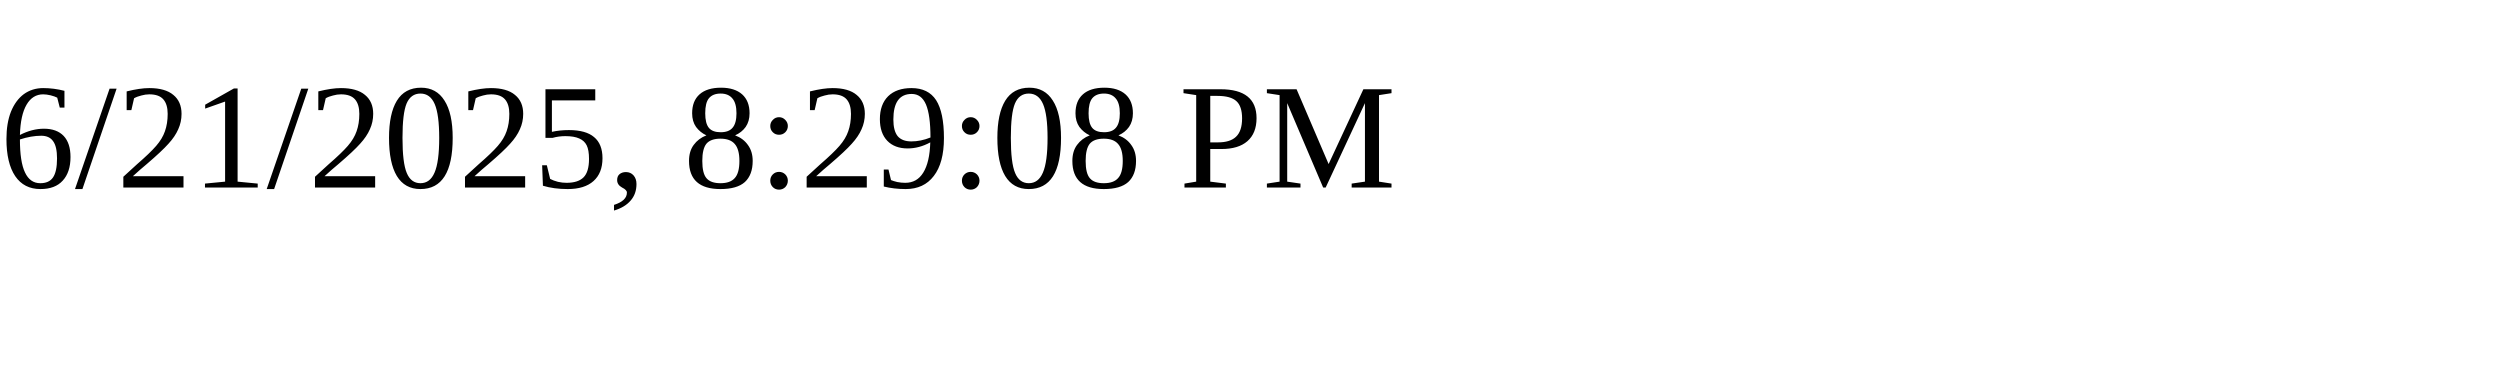
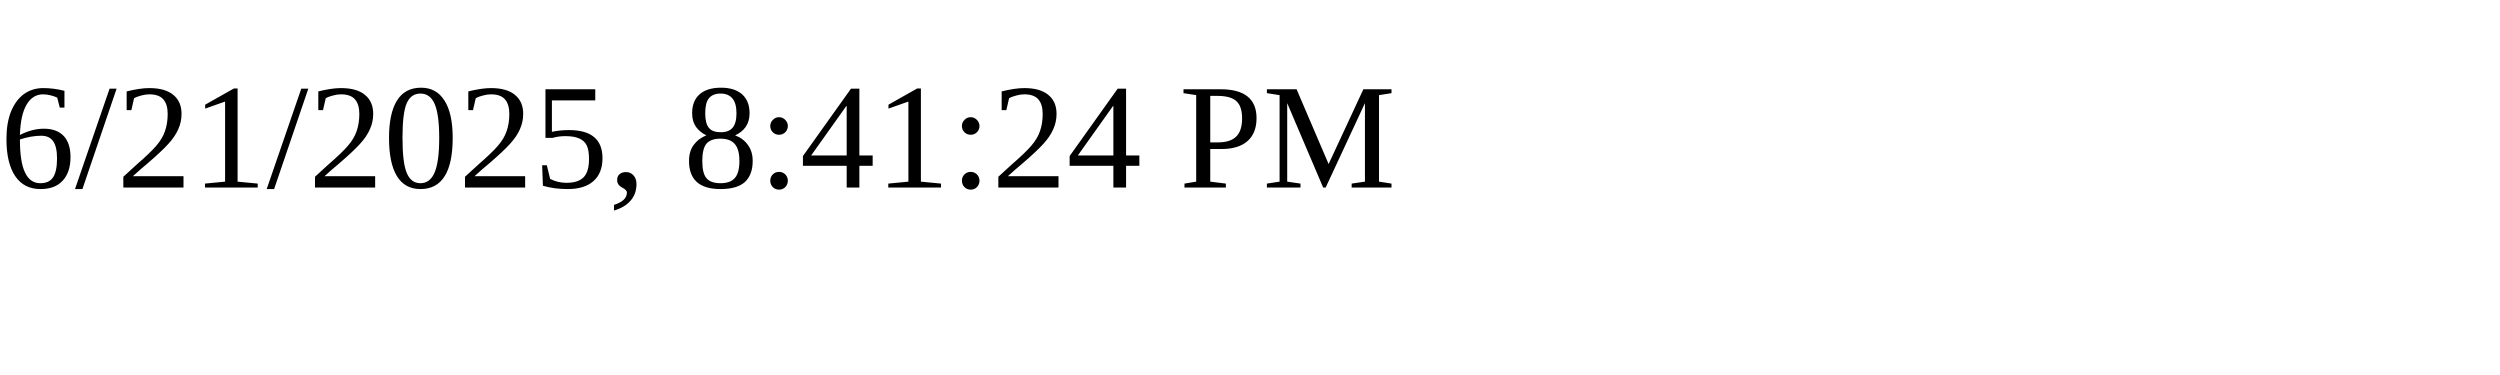
<svg xmlns="http://www.w3.org/2000/svg" height="30" width="200">
-   <text x="0" y="15">6/21/2025, 8:29:08 PM</text>
+   <text x="0" y="15">6/21/2025, 8:41:24 PM</text>
</svg>
